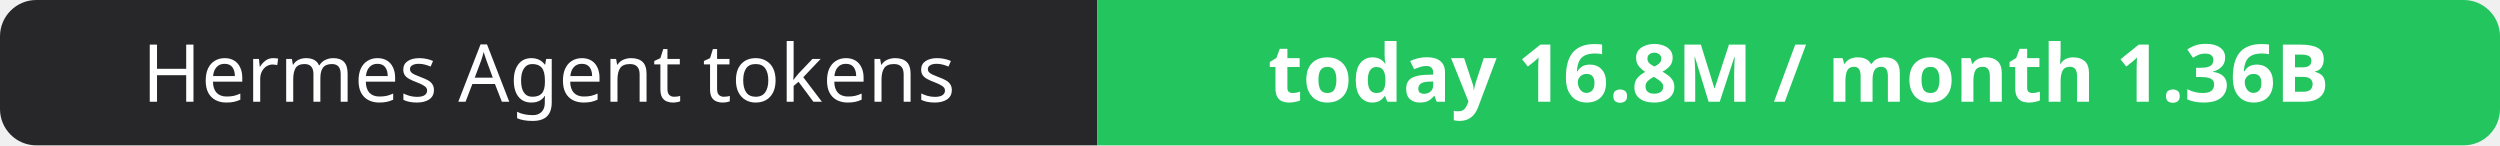
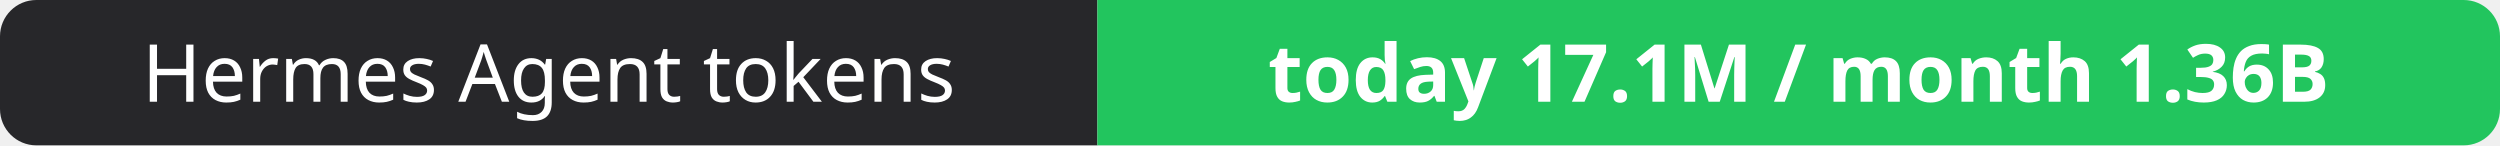
- <svg xmlns="http://www.w3.org/2000/svg" width="344" height="20" role="img" aria-label="Hermes Agent tokens: today 16.8M / month 1.36B">
+ <svg xmlns="http://www.w3.org/2000/svg" width="344" height="20" role="img" aria-label="Hermes Agent tokens: today 17.1M / month 1.36B">
  <clipPath id="r">
    <rect width="344" height="20" rx="5" fill="#fff" />
  </clipPath>
  <g clip-path="url(#r)">
    <rect width="151" height="20" fill="#27272a" />
    <rect x="151" width="193" height="20" fill="#22c55e" />
  </g>
  <g fill="#fff" text-anchor="middle" font-family="Verdana,Geneva,sans-serif" font-size="11">
    <text x="75.5" y="14">Hermes Agent tokens</text>
-     <text x="247.5" y="14" font-weight="700">today 16.8M / month 1.36B</text>
+     <text x="247.5" y="14" font-weight="700">today 17.1M / month 1.36B</text>
  </g>
</svg>
